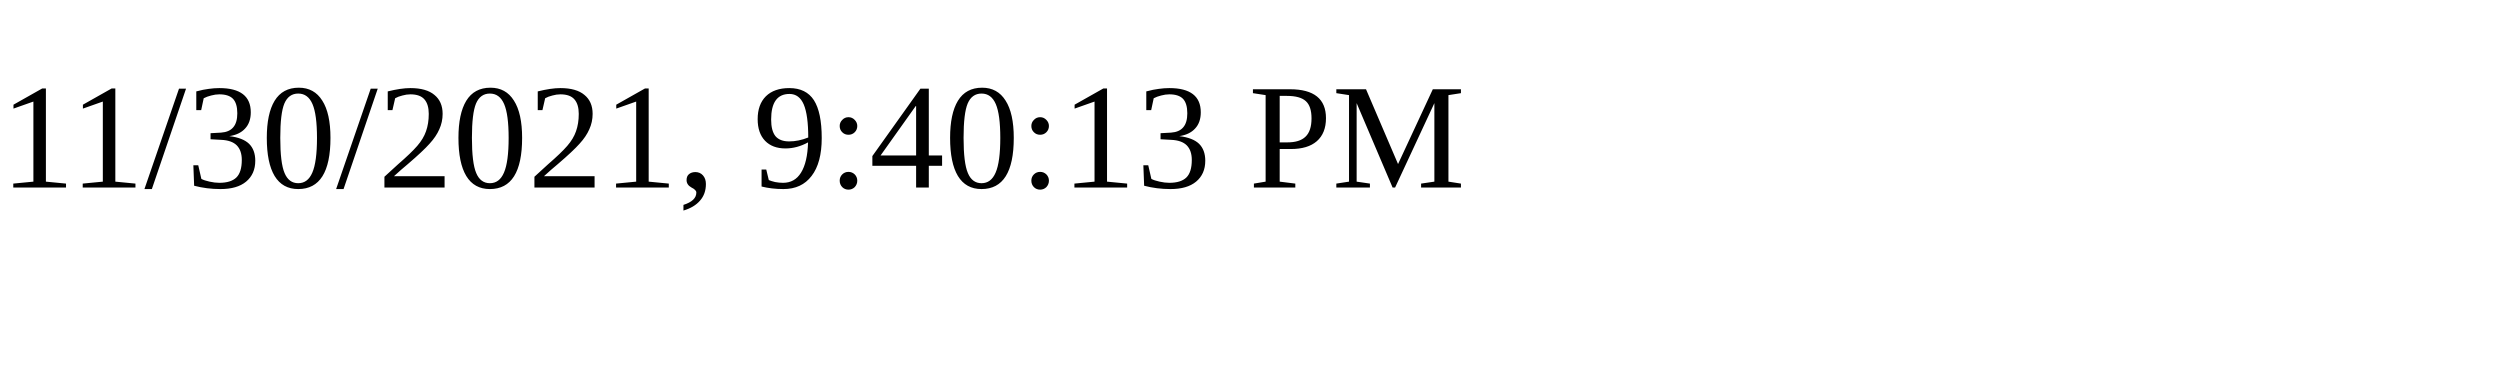
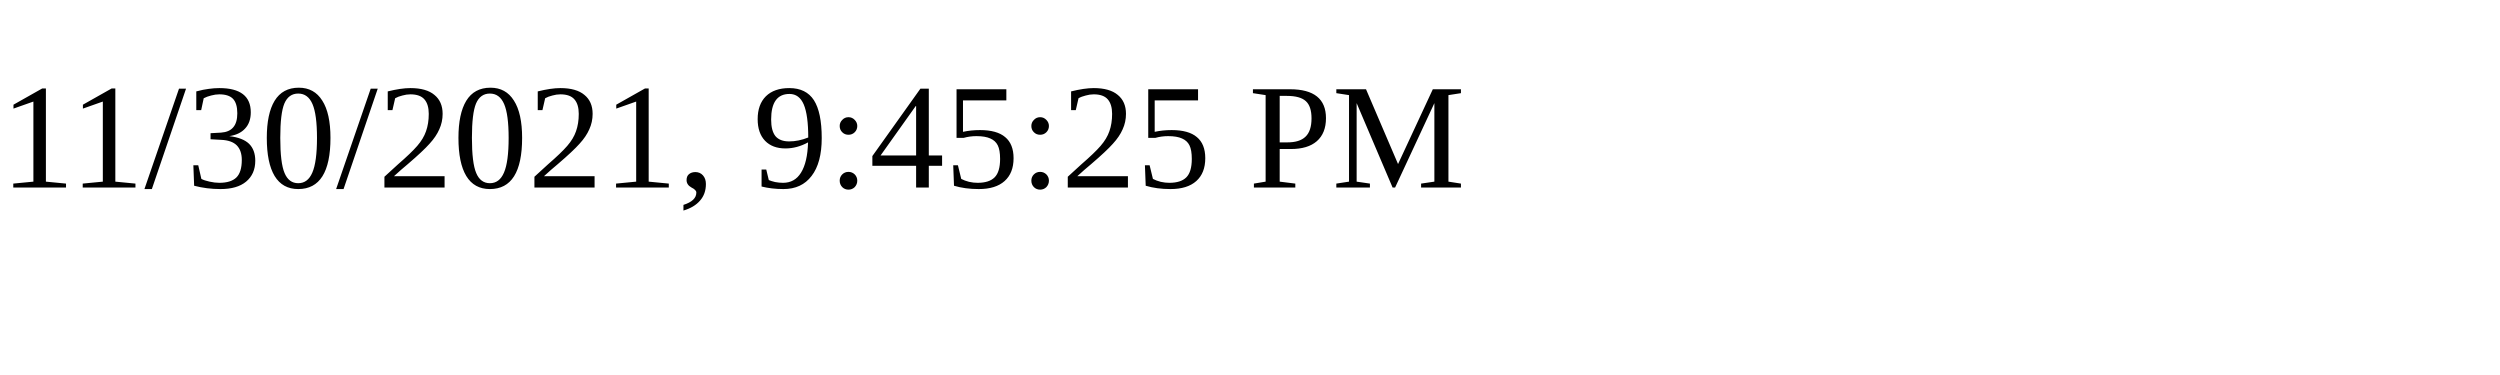
<svg xmlns="http://www.w3.org/2000/svg" height="30" width="200">
-   <text x="0" y="15">11/30/2021, 9:40:13 PM</text>
+   <text x="0" y="15">11/30/2021, 9:45:25 PM</text>
</svg>
